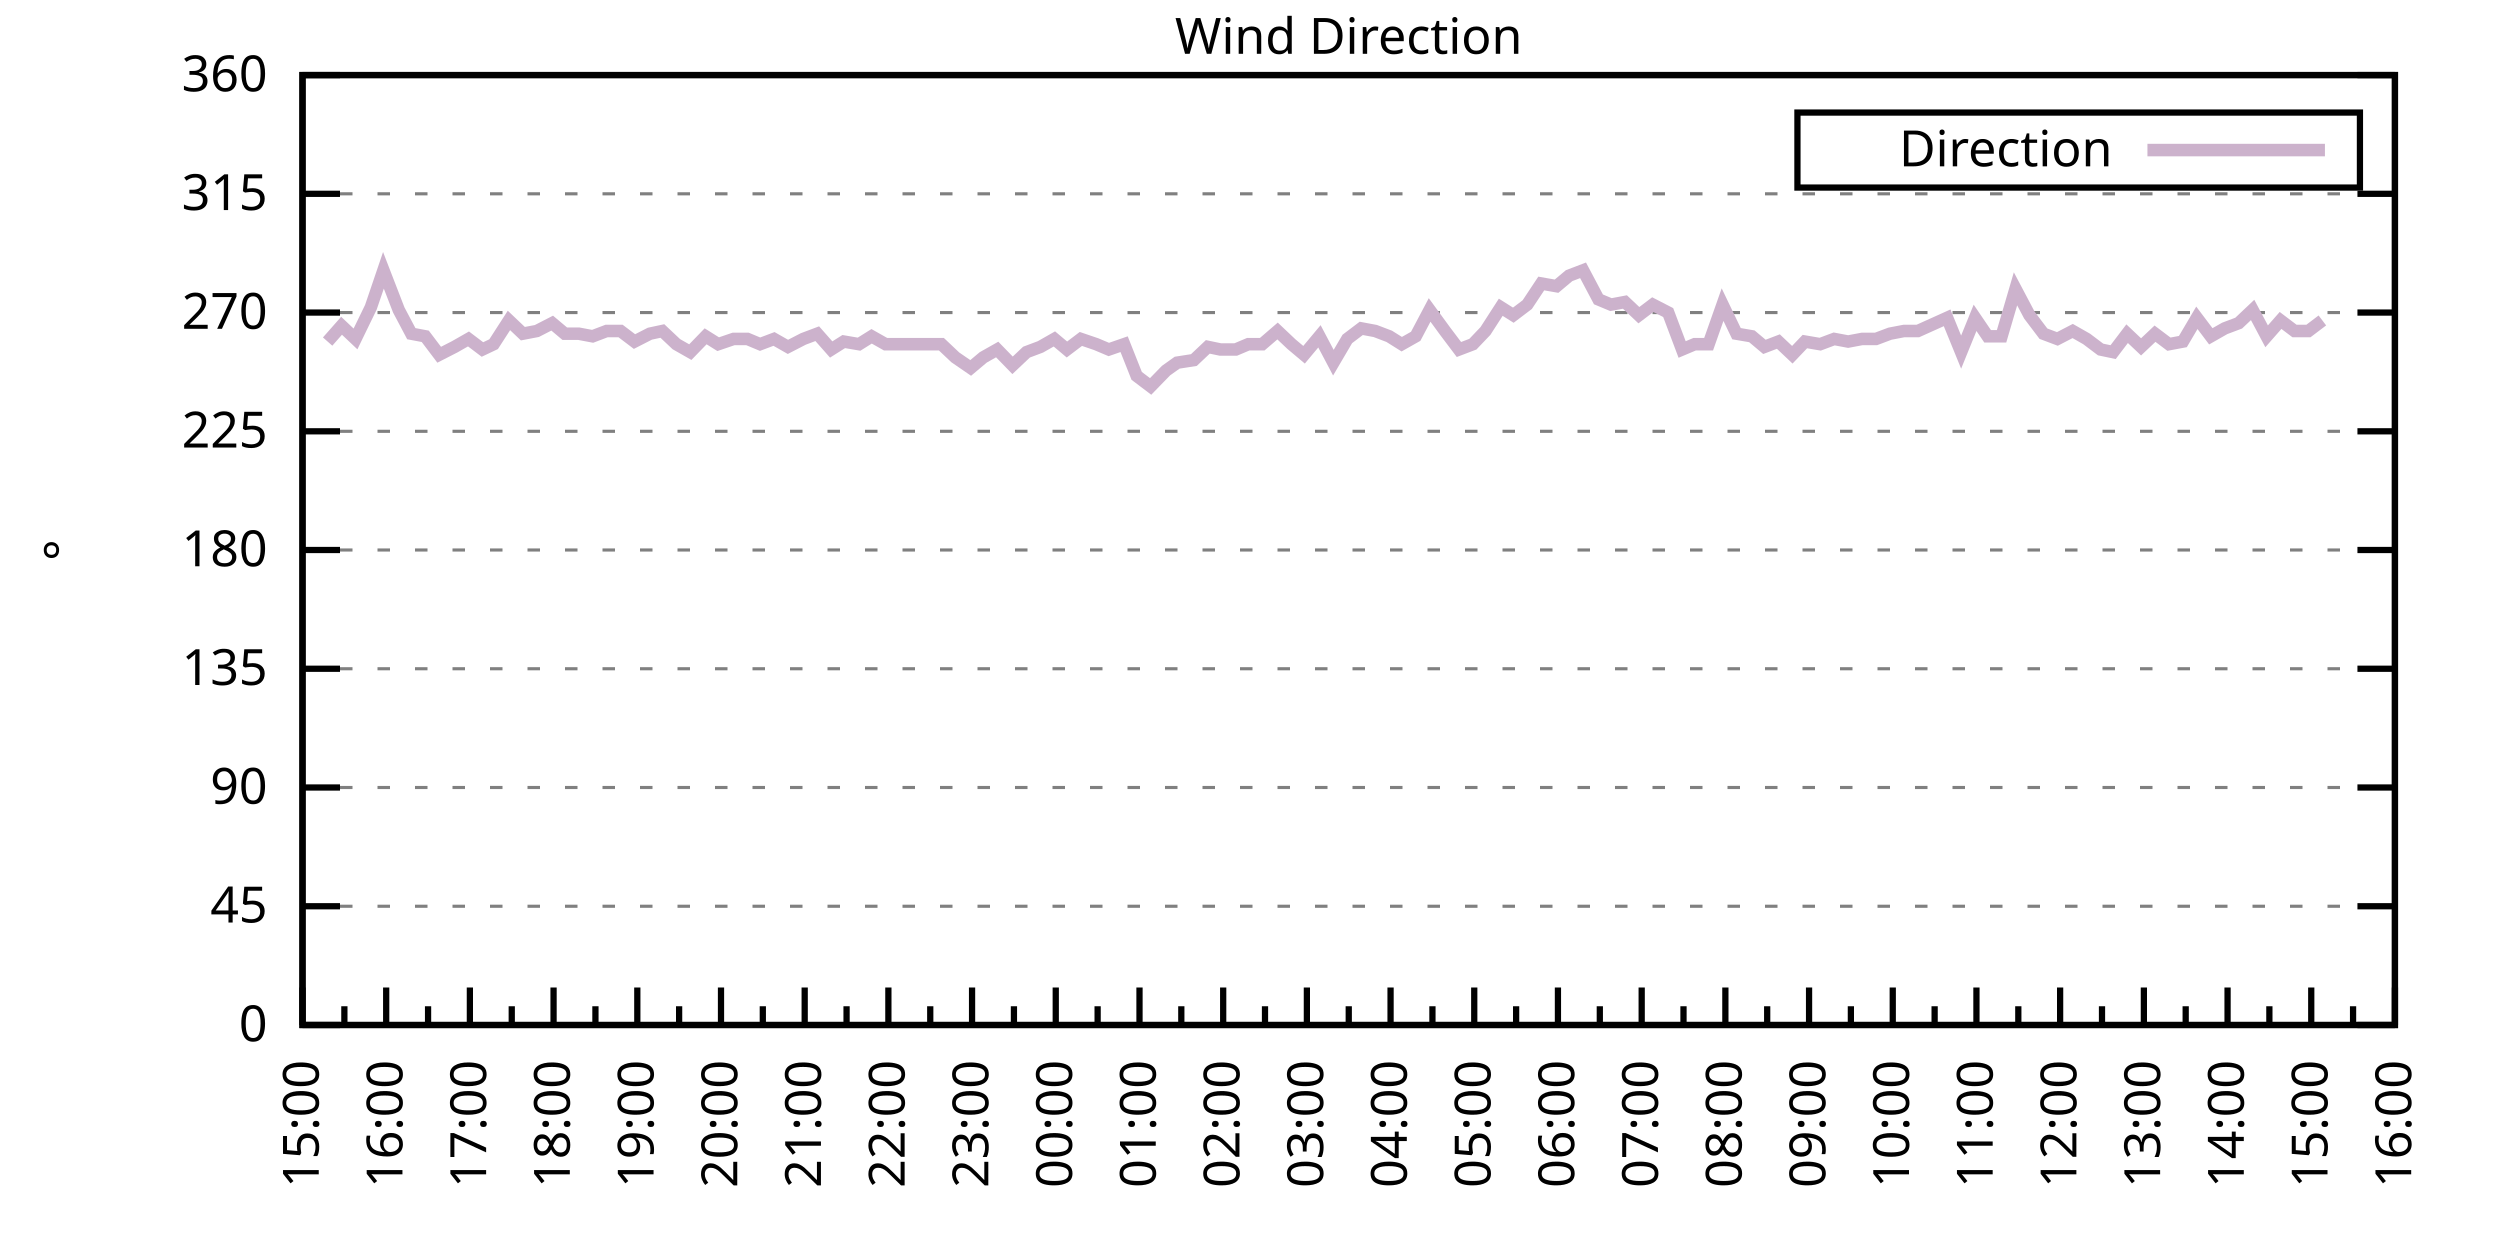
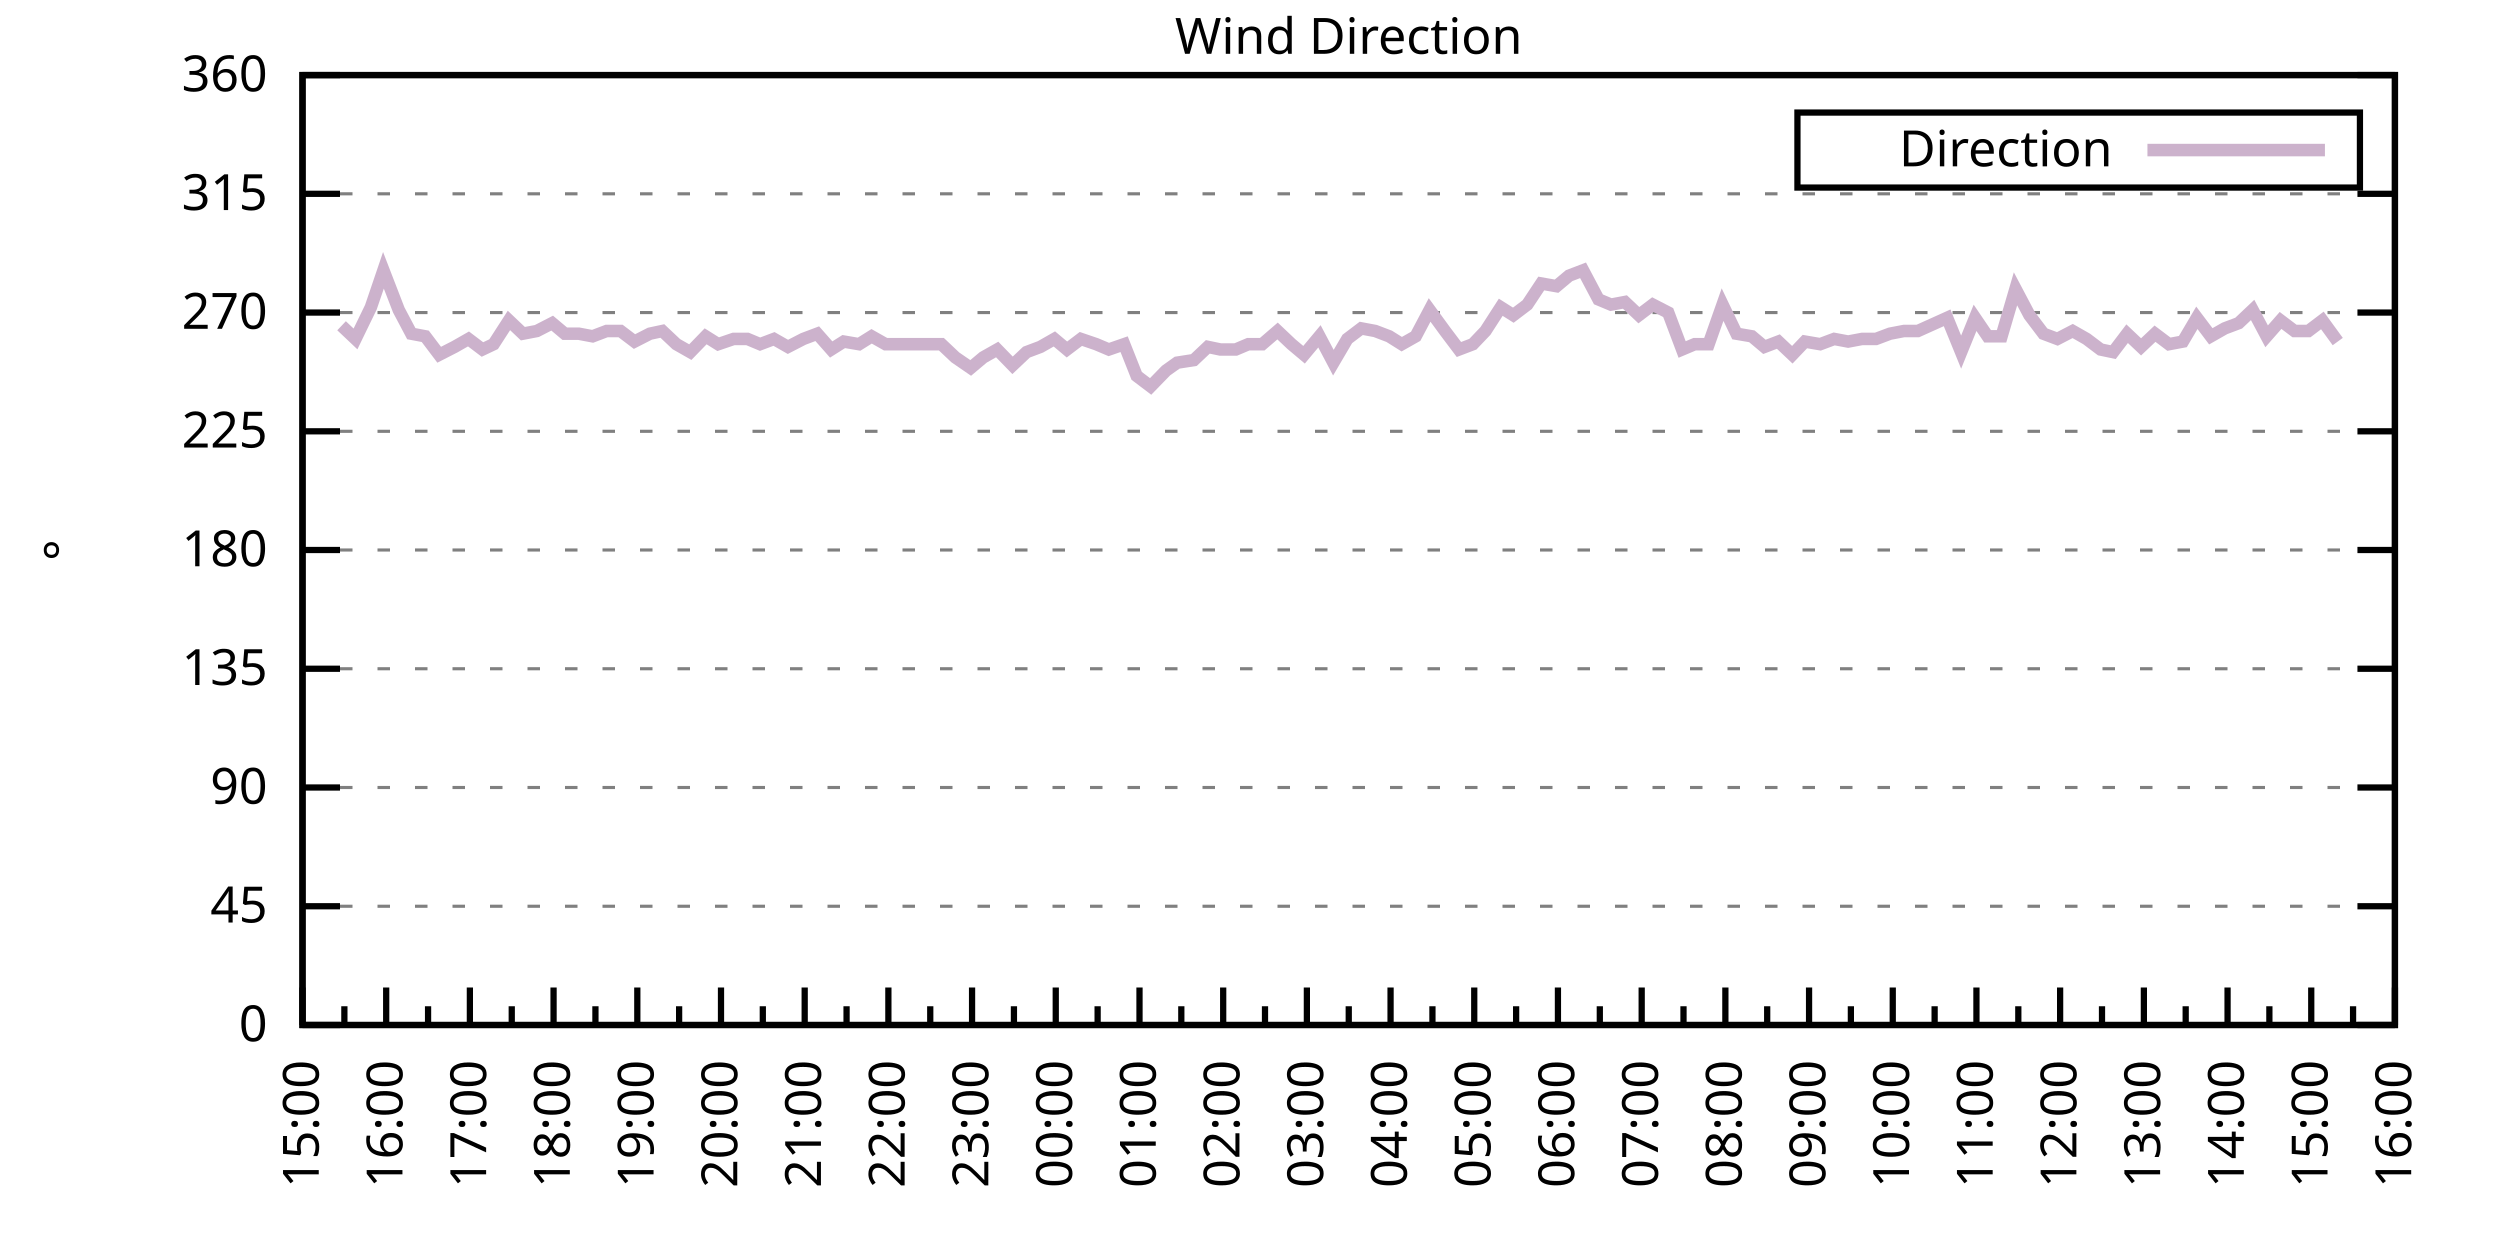
<svg xmlns="http://www.w3.org/2000/svg" xmlns:xlink="http://www.w3.org/1999/xlink" width="400" height="200" viewBox="0 0 400 200">
  <g id="gnuplot_canvas">
    <rect x="0" y="0" width="400" height="200" fill="none" />
    <defs>
      <circle id="gpDot" r="0.5" stroke-width="0.5" stroke="currentColor" />
      <path id="gpPt0" stroke-width="0.333" stroke="currentColor" d="M-1,0 h2 M0,-1 v2" />
      <path id="gpPt1" stroke-width="0.333" stroke="currentColor" d="M-1,-1 L1,1 M1,-1 L-1,1" />
      <path id="gpPt2" stroke-width="0.333" stroke="currentColor" d="M-1,0 L1,0 M0,-1 L0,1 M-1,-1 L1,1 M-1,1 L1,-1" />
      <rect id="gpPt3" stroke-width="0.333" stroke="currentColor" x="-1" y="-1" width="2" height="2" />
      <rect id="gpPt4" stroke-width="0.333" stroke="currentColor" fill="currentColor" x="-1" y="-1" width="2" height="2" />
      <circle id="gpPt5" stroke-width="0.333" stroke="currentColor" cx="0" cy="0" r="1" />
      <use xlink:href="#gpPt5" id="gpPt6" fill="currentColor" stroke="none" />
      <path id="gpPt7" stroke-width="0.333" stroke="currentColor" d="M0,-1.33 L-1.33,0.67 L1.33,0.67 z" />
      <use xlink:href="#gpPt7" id="gpPt8" fill="currentColor" stroke="none" />
      <use xlink:href="#gpPt7" id="gpPt9" stroke="currentColor" transform="rotate(180)" />
      <use xlink:href="#gpPt9" id="gpPt10" fill="currentColor" stroke="none" />
      <use xlink:href="#gpPt3" id="gpPt11" stroke="currentColor" transform="rotate(45)" />
      <use xlink:href="#gpPt11" id="gpPt12" fill="currentColor" stroke="none" />
      <path id="gpPt13" stroke-width="0.333" stroke="currentColor" d="M0,1.330 L1.265,0.411 L0.782,-1.067 L-0.782,-1.076 L-1.265,0.411 z" />
      <use xlink:href="#gpPt13" id="gpPt14" fill="currentColor" stroke="none" />
      <filter id="textbox" filterUnits="objectBoundingBox" x="0" y="0" height="1" width="1">
        <feFlood flood-color="white" flood-opacity="1" result="bgnd" />
        <feComposite in="SourceGraphic" in2="bgnd" operator="atop" />
      </filter>
      <filter id="greybox" filterUnits="objectBoundingBox" x="0" y="0" height="1" width="1">
        <feFlood flood-color="lightgrey" flood-opacity="1" result="grey" />
        <feComposite in="SourceGraphic" in2="grey" operator="atop" />
      </filter>
    </defs>
    <g fill="none" color="white" stroke="currentColor" stroke-width="1.00" stroke-linecap="butt" stroke-linejoin="miter">
</g>
    <g fill="none" color="black" stroke="currentColor" stroke-width="1.00" stroke-linecap="butt" stroke-linejoin="miter">
      <g stroke="none" shape-rendering="crispEdges">
        <polygon fill="rgb(255, 255, 255)" points="48.40,164.00 383.18,164.00 383.18,12.02 48.40,12.02 " />
      </g>
    </g>
    <g fill="none" color="black" stroke="currentColor" stroke-width="1.00" stroke-linecap="butt" stroke-linejoin="miter">
</g>
    <g fill="none" color="black" stroke="black" stroke-width="0.50" stroke-linecap="butt" stroke-linejoin="miter">
</g>
    <g fill="none" color="gray" stroke="currentColor" stroke-width="0.50" stroke-linecap="butt" stroke-linejoin="miter">
      <path stroke="gray" stroke-dasharray="2,4" class="gridline" d="M48.40,164.00 L383.19,164.00  " />
    </g>
    <g fill="none" color="gray" stroke="gray" stroke-width="1.00" stroke-linecap="butt" stroke-linejoin="miter">
</g>
    <g fill="none" color="black" stroke="currentColor" stroke-width="1.00" stroke-linecap="butt" stroke-linejoin="miter">
      <path stroke="black" d="M48.40,164.00 L54.40,164.00 M383.19,164.00 L377.19,164.00  " />
      <g transform="translate(42.80,166.60)" stroke="none" fill="black" font-family="Sans" font-size="8.00" text-anchor="end">
        <text>
          <tspan font-family="Sans"> 0</tspan>
        </text>
      </g>
    </g>
    <g fill="none" color="black" stroke="currentColor" stroke-width="1.00" stroke-linecap="butt" stroke-linejoin="miter">
</g>
    <g fill="none" color="black" stroke="black" stroke-width="0.50" stroke-linecap="butt" stroke-linejoin="miter">
</g>
    <g fill="none" color="gray" stroke="currentColor" stroke-width="0.50" stroke-linecap="butt" stroke-linejoin="miter">
      <path stroke="gray" stroke-dasharray="2,4" class="gridline" d="M48.40,145.00 L383.19,145.00  " />
    </g>
    <g fill="none" color="gray" stroke="gray" stroke-width="1.00" stroke-linecap="butt" stroke-linejoin="miter">
</g>
    <g fill="none" color="black" stroke="currentColor" stroke-width="1.00" stroke-linecap="butt" stroke-linejoin="miter">
      <path stroke="black" d="M48.40,145.00 L54.40,145.00 M383.19,145.00 L377.19,145.00  " />
      <g transform="translate(42.80,147.60)" stroke="none" fill="black" font-family="Sans" font-size="8.00" text-anchor="end">
        <text>
          <tspan font-family="Sans"> 45</tspan>
        </text>
      </g>
    </g>
    <g fill="none" color="black" stroke="currentColor" stroke-width="1.00" stroke-linecap="butt" stroke-linejoin="miter">
</g>
    <g fill="none" color="black" stroke="black" stroke-width="0.50" stroke-linecap="butt" stroke-linejoin="miter">
</g>
    <g fill="none" color="gray" stroke="currentColor" stroke-width="0.50" stroke-linecap="butt" stroke-linejoin="miter">
      <path stroke="gray" stroke-dasharray="2,4" class="gridline" d="M48.40,126.00 L383.19,126.00  " />
    </g>
    <g fill="none" color="gray" stroke="gray" stroke-width="1.00" stroke-linecap="butt" stroke-linejoin="miter">
</g>
    <g fill="none" color="black" stroke="currentColor" stroke-width="1.00" stroke-linecap="butt" stroke-linejoin="miter">
      <path stroke="black" d="M48.40,126.00 L54.40,126.00 M383.19,126.00 L377.19,126.00  " />
      <g transform="translate(42.80,128.60)" stroke="none" fill="black" font-family="Sans" font-size="8.00" text-anchor="end">
        <text>
          <tspan font-family="Sans"> 90</tspan>
        </text>
      </g>
    </g>
    <g fill="none" color="black" stroke="currentColor" stroke-width="1.00" stroke-linecap="butt" stroke-linejoin="miter">
</g>
    <g fill="none" color="black" stroke="black" stroke-width="0.50" stroke-linecap="butt" stroke-linejoin="miter">
</g>
    <g fill="none" color="gray" stroke="currentColor" stroke-width="0.50" stroke-linecap="butt" stroke-linejoin="miter">
      <path stroke="gray" stroke-dasharray="2,4" class="gridline" d="M48.40,107.00 L383.19,107.00  " />
    </g>
    <g fill="none" color="gray" stroke="gray" stroke-width="1.00" stroke-linecap="butt" stroke-linejoin="miter">
</g>
    <g fill="none" color="black" stroke="currentColor" stroke-width="1.00" stroke-linecap="butt" stroke-linejoin="miter">
      <path stroke="black" d="M48.40,107.00 L54.40,107.00 M383.19,107.00 L377.19,107.00  " />
      <g transform="translate(42.80,109.60)" stroke="none" fill="black" font-family="Sans" font-size="8.00" text-anchor="end">
        <text>
          <tspan font-family="Sans"> 135</tspan>
        </text>
      </g>
    </g>
    <g fill="none" color="black" stroke="currentColor" stroke-width="1.00" stroke-linecap="butt" stroke-linejoin="miter">
</g>
    <g fill="none" color="black" stroke="black" stroke-width="0.50" stroke-linecap="butt" stroke-linejoin="miter">
</g>
    <g fill="none" color="gray" stroke="currentColor" stroke-width="0.50" stroke-linecap="butt" stroke-linejoin="miter">
      <path stroke="gray" stroke-dasharray="2,4" class="gridline" d="M48.40,88.00 L383.19,88.00  " />
    </g>
    <g fill="none" color="gray" stroke="gray" stroke-width="1.00" stroke-linecap="butt" stroke-linejoin="miter">
</g>
    <g fill="none" color="black" stroke="currentColor" stroke-width="1.00" stroke-linecap="butt" stroke-linejoin="miter">
      <path stroke="black" d="M48.40,88.00 L54.40,88.00 M383.19,88.00 L377.19,88.00  " />
      <g transform="translate(42.80,90.60)" stroke="none" fill="black" font-family="Sans" font-size="8.00" text-anchor="end">
        <text>
          <tspan font-family="Sans"> 180</tspan>
        </text>
      </g>
    </g>
    <g fill="none" color="black" stroke="currentColor" stroke-width="1.00" stroke-linecap="butt" stroke-linejoin="miter">
</g>
    <g fill="none" color="black" stroke="black" stroke-width="0.50" stroke-linecap="butt" stroke-linejoin="miter">
</g>
    <g fill="none" color="gray" stroke="currentColor" stroke-width="0.50" stroke-linecap="butt" stroke-linejoin="miter">
      <path stroke="gray" stroke-dasharray="2,4" class="gridline" d="M48.40,69.01 L383.19,69.01  " />
    </g>
    <g fill="none" color="gray" stroke="gray" stroke-width="1.00" stroke-linecap="butt" stroke-linejoin="miter">
</g>
    <g fill="none" color="black" stroke="currentColor" stroke-width="1.00" stroke-linecap="butt" stroke-linejoin="miter">
      <path stroke="black" d="M48.40,69.01 L54.40,69.01 M383.19,69.01 L377.19,69.01  " />
      <g transform="translate(42.80,71.61)" stroke="none" fill="black" font-family="Sans" font-size="8.00" text-anchor="end">
        <text>
          <tspan font-family="Sans"> 225</tspan>
        </text>
      </g>
    </g>
    <g fill="none" color="black" stroke="currentColor" stroke-width="1.00" stroke-linecap="butt" stroke-linejoin="miter">
</g>
    <g fill="none" color="black" stroke="black" stroke-width="0.50" stroke-linecap="butt" stroke-linejoin="miter">
</g>
    <g fill="none" color="gray" stroke="currentColor" stroke-width="0.50" stroke-linecap="butt" stroke-linejoin="miter">
      <path stroke="gray" stroke-dasharray="2,4" class="gridline" d="M48.40,50.01 L383.19,50.01  " />
    </g>
    <g fill="none" color="gray" stroke="gray" stroke-width="1.00" stroke-linecap="butt" stroke-linejoin="miter">
</g>
    <g fill="none" color="black" stroke="currentColor" stroke-width="1.00" stroke-linecap="butt" stroke-linejoin="miter">
      <path stroke="black" d="M48.40,50.01 L54.40,50.01 M383.19,50.01 L377.19,50.01  " />
      <g transform="translate(42.80,52.61)" stroke="none" fill="black" font-family="Sans" font-size="8.00" text-anchor="end">
        <text>
          <tspan font-family="Sans"> 270</tspan>
        </text>
      </g>
    </g>
    <g fill="none" color="black" stroke="currentColor" stroke-width="1.00" stroke-linecap="butt" stroke-linejoin="miter">
</g>
    <g fill="none" color="black" stroke="black" stroke-width="0.50" stroke-linecap="butt" stroke-linejoin="miter">
</g>
    <g fill="none" color="gray" stroke="currentColor" stroke-width="0.50" stroke-linecap="butt" stroke-linejoin="miter">
      <path stroke="gray" stroke-dasharray="2,4" class="gridline" d="M48.40,31.01 L383.19,31.01  " />
    </g>
    <g fill="none" color="gray" stroke="gray" stroke-width="1.00" stroke-linecap="butt" stroke-linejoin="miter">
</g>
    <g fill="none" color="black" stroke="currentColor" stroke-width="1.00" stroke-linecap="butt" stroke-linejoin="miter">
      <path stroke="black" d="M48.40,31.01 L54.40,31.01 M383.19,31.01 L377.19,31.01  " />
      <g transform="translate(42.80,33.61)" stroke="none" fill="black" font-family="Sans" font-size="8.00" text-anchor="end">
        <text>
          <tspan font-family="Sans"> 315</tspan>
        </text>
      </g>
    </g>
    <g fill="none" color="black" stroke="currentColor" stroke-width="1.00" stroke-linecap="butt" stroke-linejoin="miter">
</g>
    <g fill="none" color="black" stroke="black" stroke-width="0.50" stroke-linecap="butt" stroke-linejoin="miter">
</g>
    <g fill="none" color="gray" stroke="currentColor" stroke-width="0.50" stroke-linecap="butt" stroke-linejoin="miter">
      <path stroke="gray" stroke-dasharray="2,4" class="gridline" d="M48.40,12.01 L383.19,12.01  " />
    </g>
    <g fill="none" color="gray" stroke="gray" stroke-width="1.00" stroke-linecap="butt" stroke-linejoin="miter">
</g>
    <g fill="none" color="black" stroke="currentColor" stroke-width="1.00" stroke-linecap="butt" stroke-linejoin="miter">
      <path stroke="black" d="M48.40,12.01 L54.40,12.01 M383.19,12.01 L377.19,12.01  " />
      <g transform="translate(42.80,14.61)" stroke="none" fill="black" font-family="Sans" font-size="8.00" text-anchor="end">
        <text>
          <tspan font-family="Sans"> 360</tspan>
        </text>
      </g>
    </g>
    <g fill="none" color="black" stroke="currentColor" stroke-width="1.00" stroke-linecap="butt" stroke-linejoin="miter">
      <path stroke="black" d="M48.40,164.00 L48.40,158.00  " />
      <g transform="translate(51.00,169.60) rotate(270)" stroke="none" fill="black" font-family="Sans" font-size="8.00" text-anchor="end">
        <text>
          <tspan font-family="Sans">15:00</tspan>
        </text>
      </g>
    </g>
    <g fill="none" color="black" stroke="currentColor" stroke-width="1.00" stroke-linecap="butt" stroke-linejoin="miter">
      <path stroke="black" d="M55.10,164.00 L55.10,161.00 M61.79,164.00 L61.79,158.00  " />
      <g transform="translate(64.39,169.60) rotate(270)" stroke="none" fill="black" font-family="Sans" font-size="8.00" text-anchor="end">
        <text>
          <tspan font-family="Sans">16:00</tspan>
        </text>
      </g>
    </g>
    <g fill="none" color="black" stroke="currentColor" stroke-width="1.00" stroke-linecap="butt" stroke-linejoin="miter">
      <path stroke="black" d="M68.49,164.00 L68.49,161.00 M75.18,164.00 L75.18,158.00  " />
      <g transform="translate(77.78,169.60) rotate(270)" stroke="none" fill="black" font-family="Sans" font-size="8.00" text-anchor="end">
        <text>
          <tspan font-family="Sans">17:00</tspan>
        </text>
      </g>
    </g>
    <g fill="none" color="black" stroke="currentColor" stroke-width="1.00" stroke-linecap="butt" stroke-linejoin="miter">
      <path stroke="black" d="M81.88,164.00 L81.88,161.00 M88.57,164.00 L88.57,158.00  " />
      <g transform="translate(91.17,169.60) rotate(270)" stroke="none" fill="black" font-family="Sans" font-size="8.00" text-anchor="end">
        <text>
          <tspan font-family="Sans">18:00</tspan>
        </text>
      </g>
    </g>
    <g fill="none" color="black" stroke="currentColor" stroke-width="1.00" stroke-linecap="butt" stroke-linejoin="miter">
      <path stroke="black" d="M95.27,164.00 L95.27,161.00 M101.97,164.00 L101.97,158.00  " />
      <g transform="translate(104.57,169.60) rotate(270)" stroke="none" fill="black" font-family="Sans" font-size="8.00" text-anchor="end">
        <text>
          <tspan font-family="Sans">19:00</tspan>
        </text>
      </g>
    </g>
    <g fill="none" color="black" stroke="currentColor" stroke-width="1.00" stroke-linecap="butt" stroke-linejoin="miter">
      <path stroke="black" d="M108.66,164.00 L108.66,161.00 M115.36,164.00 L115.36,158.00  " />
      <g transform="translate(117.96,169.60) rotate(270)" stroke="none" fill="black" font-family="Sans" font-size="8.00" text-anchor="end">
        <text>
          <tspan font-family="Sans">20:00</tspan>
        </text>
      </g>
    </g>
    <g fill="none" color="black" stroke="currentColor" stroke-width="1.00" stroke-linecap="butt" stroke-linejoin="miter">
      <path stroke="black" d="M122.05,164.00 L122.05,161.00 M128.75,164.00 L128.75,158.00  " />
      <g transform="translate(131.35,169.60) rotate(270)" stroke="none" fill="black" font-family="Sans" font-size="8.00" text-anchor="end">
        <text>
          <tspan font-family="Sans">21:00</tspan>
        </text>
      </g>
    </g>
    <g fill="none" color="black" stroke="currentColor" stroke-width="1.00" stroke-linecap="butt" stroke-linejoin="miter">
      <path stroke="black" d="M135.45,164.00 L135.45,161.00 M142.14,164.00 L142.14,158.00  " />
      <g transform="translate(144.74,169.60) rotate(270)" stroke="none" fill="black" font-family="Sans" font-size="8.00" text-anchor="end">
        <text>
          <tspan font-family="Sans">22:00</tspan>
        </text>
      </g>
    </g>
    <g fill="none" color="black" stroke="currentColor" stroke-width="1.00" stroke-linecap="butt" stroke-linejoin="miter">
      <path stroke="black" d="M148.84,164.00 L148.84,161.00 M155.53,164.00 L155.53,158.00  " />
      <g transform="translate(158.13,169.60) rotate(270)" stroke="none" fill="black" font-family="Sans" font-size="8.00" text-anchor="end">
        <text>
          <tspan font-family="Sans">23:00</tspan>
        </text>
      </g>
    </g>
    <g fill="none" color="black" stroke="currentColor" stroke-width="1.00" stroke-linecap="butt" stroke-linejoin="miter">
      <path stroke="black" d="M162.23,164.00 L162.23,161.00 M168.92,164.00 L168.92,158.00  " />
      <g transform="translate(171.52,169.60) rotate(270)" stroke="none" fill="black" font-family="Sans" font-size="8.00" text-anchor="end">
        <text>
          <tspan font-family="Sans">00:00</tspan>
        </text>
      </g>
    </g>
    <g fill="none" color="black" stroke="currentColor" stroke-width="1.00" stroke-linecap="butt" stroke-linejoin="miter">
      <path stroke="black" d="M175.62,164.00 L175.62,161.00 M182.32,164.00 L182.32,158.00  " />
      <g transform="translate(184.92,169.60) rotate(270)" stroke="none" fill="black" font-family="Sans" font-size="8.00" text-anchor="end">
        <text>
          <tspan font-family="Sans">01:00</tspan>
        </text>
      </g>
    </g>
    <g fill="none" color="black" stroke="currentColor" stroke-width="1.00" stroke-linecap="butt" stroke-linejoin="miter">
      <path stroke="black" d="M189.01,164.00 L189.01,161.00 M195.71,164.00 L195.71,158.00  " />
      <g transform="translate(198.31,169.60) rotate(270)" stroke="none" fill="black" font-family="Sans" font-size="8.00" text-anchor="end">
        <text>
          <tspan font-family="Sans">02:00</tspan>
        </text>
      </g>
    </g>
    <g fill="none" color="black" stroke="currentColor" stroke-width="1.00" stroke-linecap="butt" stroke-linejoin="miter">
      <path stroke="black" d="M202.40,164.00 L202.40,161.00 M209.10,164.00 L209.10,158.00  " />
      <g transform="translate(211.70,169.60) rotate(270)" stroke="none" fill="black" font-family="Sans" font-size="8.00" text-anchor="end">
        <text>
          <tspan font-family="Sans">03:00</tspan>
        </text>
      </g>
    </g>
    <g fill="none" color="black" stroke="currentColor" stroke-width="1.00" stroke-linecap="butt" stroke-linejoin="miter">
      <path stroke="black" d="M215.80,164.00 L215.80,161.00 M222.49,164.00 L222.49,158.00  " />
      <g transform="translate(225.09,169.60) rotate(270)" stroke="none" fill="black" font-family="Sans" font-size="8.00" text-anchor="end">
        <text>
          <tspan font-family="Sans">04:00</tspan>
        </text>
      </g>
    </g>
    <g fill="none" color="black" stroke="currentColor" stroke-width="1.00" stroke-linecap="butt" stroke-linejoin="miter">
      <path stroke="black" d="M229.19,164.00 L229.19,161.00 M235.88,164.00 L235.88,158.00  " />
      <g transform="translate(238.48,169.60) rotate(270)" stroke="none" fill="black" font-family="Sans" font-size="8.00" text-anchor="end">
        <text>
          <tspan font-family="Sans">05:00</tspan>
        </text>
      </g>
    </g>
    <g fill="none" color="black" stroke="currentColor" stroke-width="1.00" stroke-linecap="butt" stroke-linejoin="miter">
      <path stroke="black" d="M242.58,164.00 L242.58,161.00 M249.27,164.00 L249.27,158.00  " />
      <g transform="translate(251.87,169.60) rotate(270)" stroke="none" fill="black" font-family="Sans" font-size="8.00" text-anchor="end">
        <text>
          <tspan font-family="Sans">06:00</tspan>
        </text>
      </g>
    </g>
    <g fill="none" color="black" stroke="currentColor" stroke-width="1.00" stroke-linecap="butt" stroke-linejoin="miter">
      <path stroke="black" d="M255.97,164.00 L255.97,161.00 M262.67,164.00 L262.67,158.00  " />
      <g transform="translate(265.27,169.60) rotate(270)" stroke="none" fill="black" font-family="Sans" font-size="8.00" text-anchor="end">
        <text>
          <tspan font-family="Sans">07:00</tspan>
        </text>
      </g>
    </g>
    <g fill="none" color="black" stroke="currentColor" stroke-width="1.00" stroke-linecap="butt" stroke-linejoin="miter">
      <path stroke="black" d="M269.36,164.00 L269.36,161.00 M276.06,164.00 L276.06,158.00  " />
      <g transform="translate(278.66,169.60) rotate(270)" stroke="none" fill="black" font-family="Sans" font-size="8.00" text-anchor="end">
        <text>
          <tspan font-family="Sans">08:00</tspan>
        </text>
      </g>
    </g>
    <g fill="none" color="black" stroke="currentColor" stroke-width="1.00" stroke-linecap="butt" stroke-linejoin="miter">
      <path stroke="black" d="M282.75,164.00 L282.75,161.00 M289.45,164.00 L289.45,158.00  " />
      <g transform="translate(292.05,169.60) rotate(270)" stroke="none" fill="black" font-family="Sans" font-size="8.00" text-anchor="end">
        <text>
          <tspan font-family="Sans">09:00</tspan>
        </text>
      </g>
    </g>
    <g fill="none" color="black" stroke="currentColor" stroke-width="1.00" stroke-linecap="butt" stroke-linejoin="miter">
      <path stroke="black" d="M296.14,164.00 L296.14,161.00 M302.84,164.00 L302.84,158.00  " />
      <g transform="translate(305.44,169.60) rotate(270)" stroke="none" fill="black" font-family="Sans" font-size="8.00" text-anchor="end">
        <text>
          <tspan font-family="Sans">10:00</tspan>
        </text>
      </g>
    </g>
    <g fill="none" color="black" stroke="currentColor" stroke-width="1.00" stroke-linecap="butt" stroke-linejoin="miter">
      <path stroke="black" d="M309.54,164.00 L309.54,161.00 M316.23,164.00 L316.23,158.00  " />
      <g transform="translate(318.83,169.60) rotate(270)" stroke="none" fill="black" font-family="Sans" font-size="8.00" text-anchor="end">
        <text>
          <tspan font-family="Sans">11:00</tspan>
        </text>
      </g>
    </g>
    <g fill="none" color="black" stroke="currentColor" stroke-width="1.00" stroke-linecap="butt" stroke-linejoin="miter">
      <path stroke="black" d="M322.93,164.00 L322.93,161.00 M329.62,164.00 L329.62,158.00  " />
      <g transform="translate(332.22,169.60) rotate(270)" stroke="none" fill="black" font-family="Sans" font-size="8.00" text-anchor="end">
        <text>
          <tspan font-family="Sans">12:00</tspan>
        </text>
      </g>
    </g>
    <g fill="none" color="black" stroke="currentColor" stroke-width="1.00" stroke-linecap="butt" stroke-linejoin="miter">
      <path stroke="black" d="M336.32,164.00 L336.32,161.00 M343.02,164.00 L343.02,158.00  " />
      <g transform="translate(345.62,169.60) rotate(270)" stroke="none" fill="black" font-family="Sans" font-size="8.00" text-anchor="end">
        <text>
          <tspan font-family="Sans">13:00</tspan>
        </text>
      </g>
    </g>
    <g fill="none" color="black" stroke="currentColor" stroke-width="1.00" stroke-linecap="butt" stroke-linejoin="miter">
      <path stroke="black" d="M349.71,164.00 L349.71,161.00 M356.41,164.00 L356.41,158.00  " />
      <g transform="translate(359.01,169.60) rotate(270)" stroke="none" fill="black" font-family="Sans" font-size="8.00" text-anchor="end">
        <text>
          <tspan font-family="Sans">14:00</tspan>
        </text>
      </g>
    </g>
    <g fill="none" color="black" stroke="currentColor" stroke-width="1.00" stroke-linecap="butt" stroke-linejoin="miter">
      <path stroke="black" d="M363.10,164.00 L363.10,161.00 M369.80,164.00 L369.80,158.00  " />
      <g transform="translate(372.40,169.60) rotate(270)" stroke="none" fill="black" font-family="Sans" font-size="8.00" text-anchor="end">
        <text>
          <tspan font-family="Sans">15:00</tspan>
        </text>
      </g>
    </g>
    <g fill="none" color="black" stroke="currentColor" stroke-width="1.00" stroke-linecap="butt" stroke-linejoin="miter">
      <path stroke="black" d="M376.49,164.00 L376.49,161.00 M383.19,164.00 L383.19,158.00  " />
      <g transform="translate(385.79,169.60) rotate(270)" stroke="none" fill="black" font-family="Sans" font-size="8.00" text-anchor="end">
        <text>
          <tspan font-family="Sans">16:00</tspan>
        </text>
      </g>
    </g>
    <g fill="none" color="black" stroke="currentColor" stroke-width="1.00" stroke-linecap="butt" stroke-linejoin="miter">
</g>
    <g fill="none" color="black" stroke="currentColor" stroke-width="1.00" stroke-linecap="butt" stroke-linejoin="miter">
      <path stroke="black" d="M48.40,12.01 L48.40,164.00 L383.19,164.00 L383.19,12.01 L48.40,12.01 Z  " />
    </g>
    <g fill="none" color="black" stroke="currentColor" stroke-width="1.00" stroke-linecap="butt" stroke-linejoin="miter">
      <g transform="translate(12.80,88.01) rotate(270)" stroke="none" fill="black" font-family="Sans" font-size="8.00" text-anchor="middle">
        <text>
          <tspan font-family="Sans">°</tspan>
        </text>
      </g>
    </g>
    <g fill="none" color="black" stroke="currentColor" stroke-width="1.00" stroke-linecap="butt" stroke-linejoin="miter">
</g>
    <g fill="none" color="black" stroke="currentColor" stroke-width="1.00" stroke-linecap="butt" stroke-linejoin="miter">
      <path stroke="black" d="M287.59,30.01 L287.59,18.01 L377.59,18.01 L377.59,30.01 L287.59,30.01 Z  " />
    </g>
    <g id="Wind_direction_plot_1">
      <g fill="none" color="white" stroke="black" stroke-width="2.00" stroke-linecap="butt" stroke-linejoin="miter">
</g>
      <g fill="none" color="black" stroke="currentColor" stroke-width="2.00" stroke-linecap="butt" stroke-linejoin="miter">
        <g transform="translate(337.99,26.61)" stroke="none" fill="black" font-family="Sans" font-size="8.00" text-anchor="end">
          <text>
            <tspan font-family="Sans">Direction</tspan>
          </text>
        </g>
      </g>
      <g fill="none" color="black" stroke="currentColor" stroke-width="2.00" stroke-linecap="butt" stroke-linejoin="miter">
-         <path stroke="rgb(204, 178, 204)" d="M343.59,24.01 L371.99,24.01 M52.42,54.65 L54.65,52.12 L56.88,54.23 L59.34,49.16 L61.35,43.25 L63.80,49.59   L65.81,53.39 L68.04,53.81 L70.27,56.76 L72.73,55.50 L74.96,54.23 L77.19,55.92 L78.98,55.07 L81.43,51.27   L83.66,53.39 L85.90,52.96 L88.35,51.70 L90.36,53.39 L92.59,53.39 L94.82,53.81 L97.06,52.96 L99.29,52.96   L101.52,54.65 L103.98,53.39 L105.98,52.96 L108.22,55.07 L110.45,56.34 L112.90,53.81 L114.91,55.07 L117.37,54.23   L119.60,54.23 L121.61,55.07 L123.84,54.23 L126.07,55.50 L128.53,54.23 L130.76,53.39 L132.99,55.92 L135.00,54.65   L137.45,55.07 L139.46,53.81 L141.69,55.07 L143.93,55.07 L146.16,55.07 L148.39,55.07 L150.62,55.07 L152.85,57.18   L155.31,58.87 L157.32,57.18 L159.55,55.92 L162.01,58.45 L164.24,56.34 L166.47,55.50 L168.70,54.23 L170.71,55.92   L172.94,54.23 L175.40,55.07 L177.41,55.92 L179.86,55.07 L181.87,60.14 L184.10,61.83 L186.56,59.30 L188.34,58.03   L191.02,57.61 L193.25,55.50 L195.26,55.92 L197.72,55.92 L199.73,55.07 L201.96,55.07 L204.41,52.96 L206.64,55.07   L208.65,56.76 L211.11,53.81 L213.34,58.03 L215.57,54.23 L217.80,52.54 L220.04,52.96 L222.27,53.81 L224.28,55.07   L226.51,53.81 L228.74,49.59 L231.20,52.96 L233.43,55.92 L235.66,55.07 L237.67,52.96 L240.12,49.16 L242.13,50.43   L244.36,48.74 L246.60,45.36 L249.05,45.79 L251.06,44.10 L253.29,43.25 L255.75,47.90 L257.76,48.74 L259.99,48.32   L262.22,50.43 L264.45,48.74 L266.91,50.01 L269.14,55.92 L271.15,55.07 L273.38,55.07 L275.61,48.74 L277.84,53.39   L280.30,53.81 L282.31,55.50 L284.54,54.65 L286.77,56.76 L288.78,54.65 L291.23,55.07 L293.47,54.23 L295.70,54.65   L297.93,54.23 L300.16,54.23 L302.39,53.39 L304.63,52.96 L306.86,52.96 L311.54,50.85 L313.78,56.34 L316.01,50.85   L318.02,53.81 L320.25,53.81 L322.48,46.21 L324.71,50.43 L326.95,53.39 L329.18,54.23 L331.63,52.96 L333.86,54.23   L336.10,55.92 L338.10,56.34 L340.34,53.39 L342.57,55.50 L344.80,53.39 L347.03,55.07 L349.26,54.65 L351.50,50.85   L353.73,53.81 L355.96,52.54 L358.19,51.70 L360.42,49.59 L362.66,53.81 L364.89,51.27 L367.12,52.96 L369.35,52.96   L371.58,51.27  " />
+         <path stroke="rgb(204, 178, 204)" d="M343.59,24.01 L371.99,24.01 M54.65,52.12 L56.88,54.23 L59.34,49.16 L61.35,43.25 L63.80,49.59 L65.81,53.39   L68.04,53.81 L70.27,56.76 L72.73,55.50 L74.96,54.23 L77.19,55.92 L78.98,55.07 L81.43,51.27 L83.66,53.39   L85.90,52.96 L88.35,51.70 L90.36,53.39 L92.59,53.39 L94.82,53.81 L97.06,52.96 L99.29,52.96 L101.52,54.65   L103.98,53.39 L105.98,52.96 L108.22,55.07 L110.45,56.34 L112.90,53.81 L114.91,55.07 L117.37,54.23 L119.60,54.23   L121.61,55.07 L123.84,54.23 L126.07,55.50 L128.53,54.23 L130.76,53.39 L132.99,55.92 L135.00,54.65 L137.45,55.07   L139.46,53.81 L141.69,55.07 L143.93,55.07 L146.16,55.07 L148.39,55.07 L150.62,55.07 L152.85,57.18 L155.31,58.87   L157.32,57.18 L159.55,55.92 L162.01,58.45 L164.24,56.34 L166.47,55.50 L168.70,54.23 L170.71,55.92 L172.94,54.23   L175.40,55.07 L177.41,55.92 L179.86,55.07 L181.87,60.14 L184.10,61.83 L186.56,59.30 L188.34,58.03 L191.02,57.61   L193.25,55.50 L195.26,55.92 L197.72,55.92 L199.73,55.07 L201.96,55.07 L204.41,52.96 L206.64,55.07 L208.65,56.76   L211.11,53.81 L213.34,58.03 L215.57,54.23 L217.80,52.54 L220.04,52.96 L222.27,53.81 L224.28,55.07 L226.51,53.81   L228.74,49.59 L231.20,52.96 L233.43,55.92 L235.66,55.07 L237.67,52.96 L240.12,49.16 L242.13,50.43 L244.36,48.74   L246.60,45.36 L249.05,45.79 L251.06,44.10 L253.29,43.25 L255.75,47.90 L257.76,48.74 L259.99,48.32 L262.22,50.43   L264.45,48.74 L266.91,50.01 L269.14,55.92 L271.15,55.07 L273.38,55.07 L275.61,48.74 L277.84,53.39 L280.30,53.81   L282.31,55.50 L284.54,54.65 L286.77,56.76 L288.78,54.65 L291.23,55.07 L293.47,54.23 L295.70,54.65 L297.93,54.23   L300.16,54.23 L302.39,53.39 L304.63,52.96 L306.86,52.96 L311.54,50.85 L313.78,56.34 L316.01,50.85 L318.02,53.81   L320.25,53.81 L322.48,46.21 L324.71,50.43 L326.95,53.39 L329.18,54.23 L331.63,52.96 L333.86,54.23 L336.10,55.92   L338.10,56.34 L340.34,53.39 L342.57,55.50 L344.80,53.39 L347.03,55.07 L349.26,54.65 L351.50,50.85 L353.73,53.81   L355.96,52.54 L358.19,51.70 L360.42,49.59 L362.66,53.81 L364.89,51.27 L367.12,52.96 L369.35,52.96 L371.58,51.27   L374.04,54.65  " />
      </g>
    </g>
    <g fill="none" color="black" stroke="currentColor" stroke-width="2.00" stroke-linecap="butt" stroke-linejoin="miter">
</g>
    <g fill="none" color="black" stroke="black" stroke-width="1.00" stroke-linecap="butt" stroke-linejoin="miter">
</g>
    <g fill="none" color="black" stroke="currentColor" stroke-width="1.00" stroke-linecap="butt" stroke-linejoin="miter">
      <path stroke="black" d="M48.40,12.01 L48.40,164.00 L383.19,164.00 L383.19,12.01 L48.40,12.01 Z  " />
    </g>
    <g fill="none" color="black" stroke="currentColor" stroke-width="1.00" stroke-linecap="butt" stroke-linejoin="miter">
      <g transform="translate(215.79,8.61)" stroke="none" fill="black" font-family="Sans" font-size="8.00" text-anchor="middle">
        <text>
          <tspan font-family="Sans">Wind Direction</tspan>
        </text>
      </g>
    </g>
    <g fill="none" color="black" stroke="currentColor" stroke-width="1.00" stroke-linecap="butt" stroke-linejoin="miter">
</g>
  </g>
</svg>
